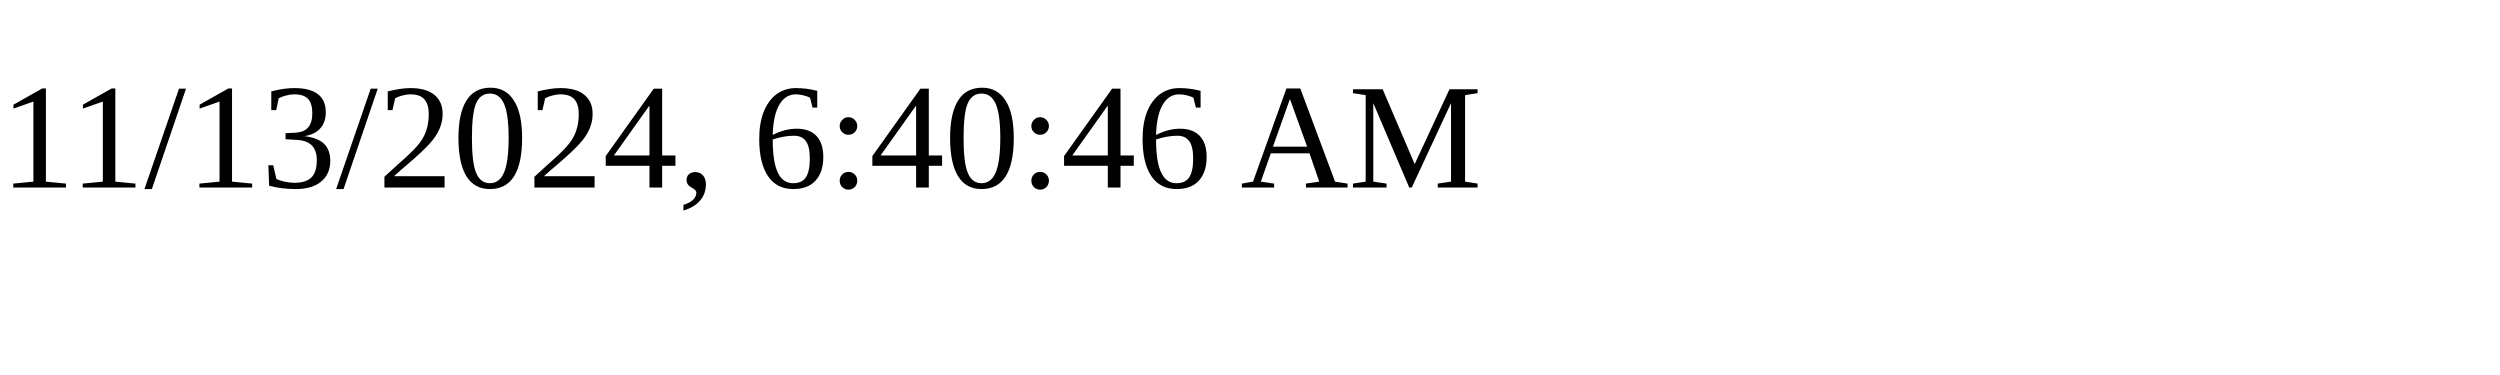
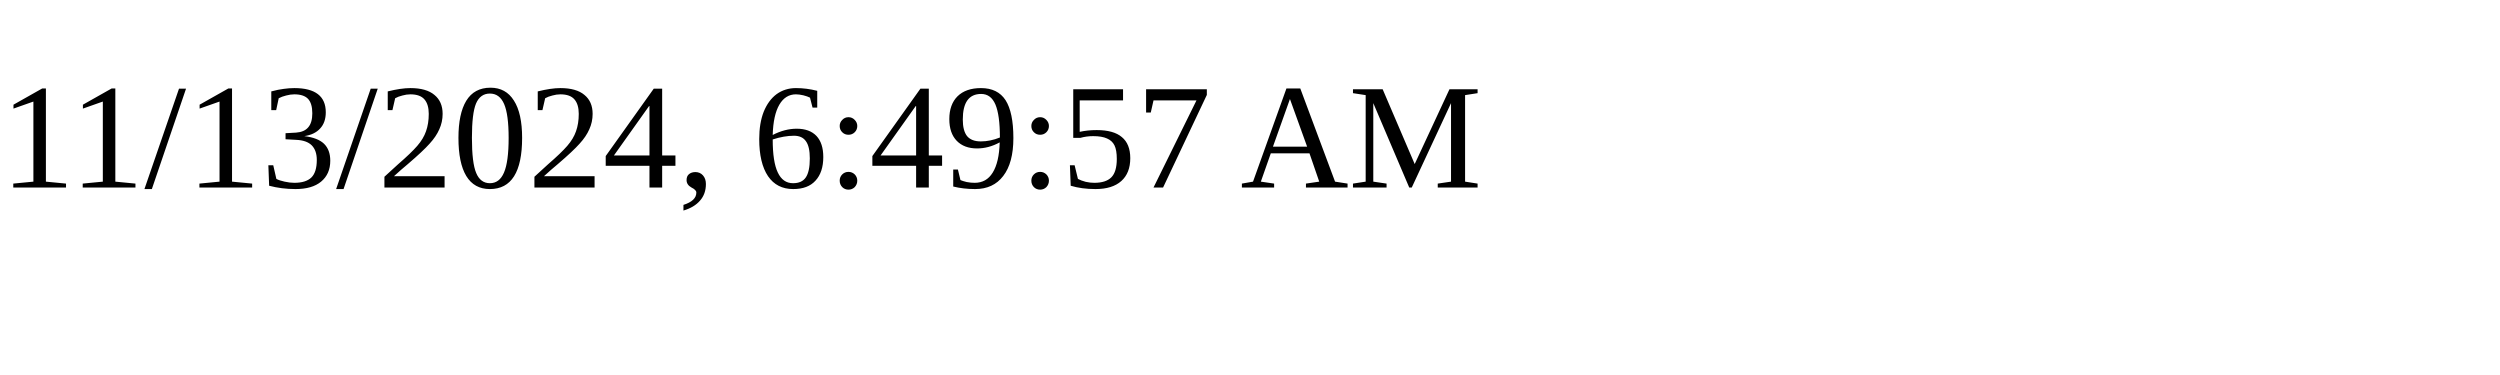
<svg xmlns="http://www.w3.org/2000/svg" height="30" width="200">
-   <text x="0" y="15">11/13/2024, 6:40:46 AM</text>
+   <text x="0" y="15">11/13/2024, 6:49:57 AM</text>
</svg>
